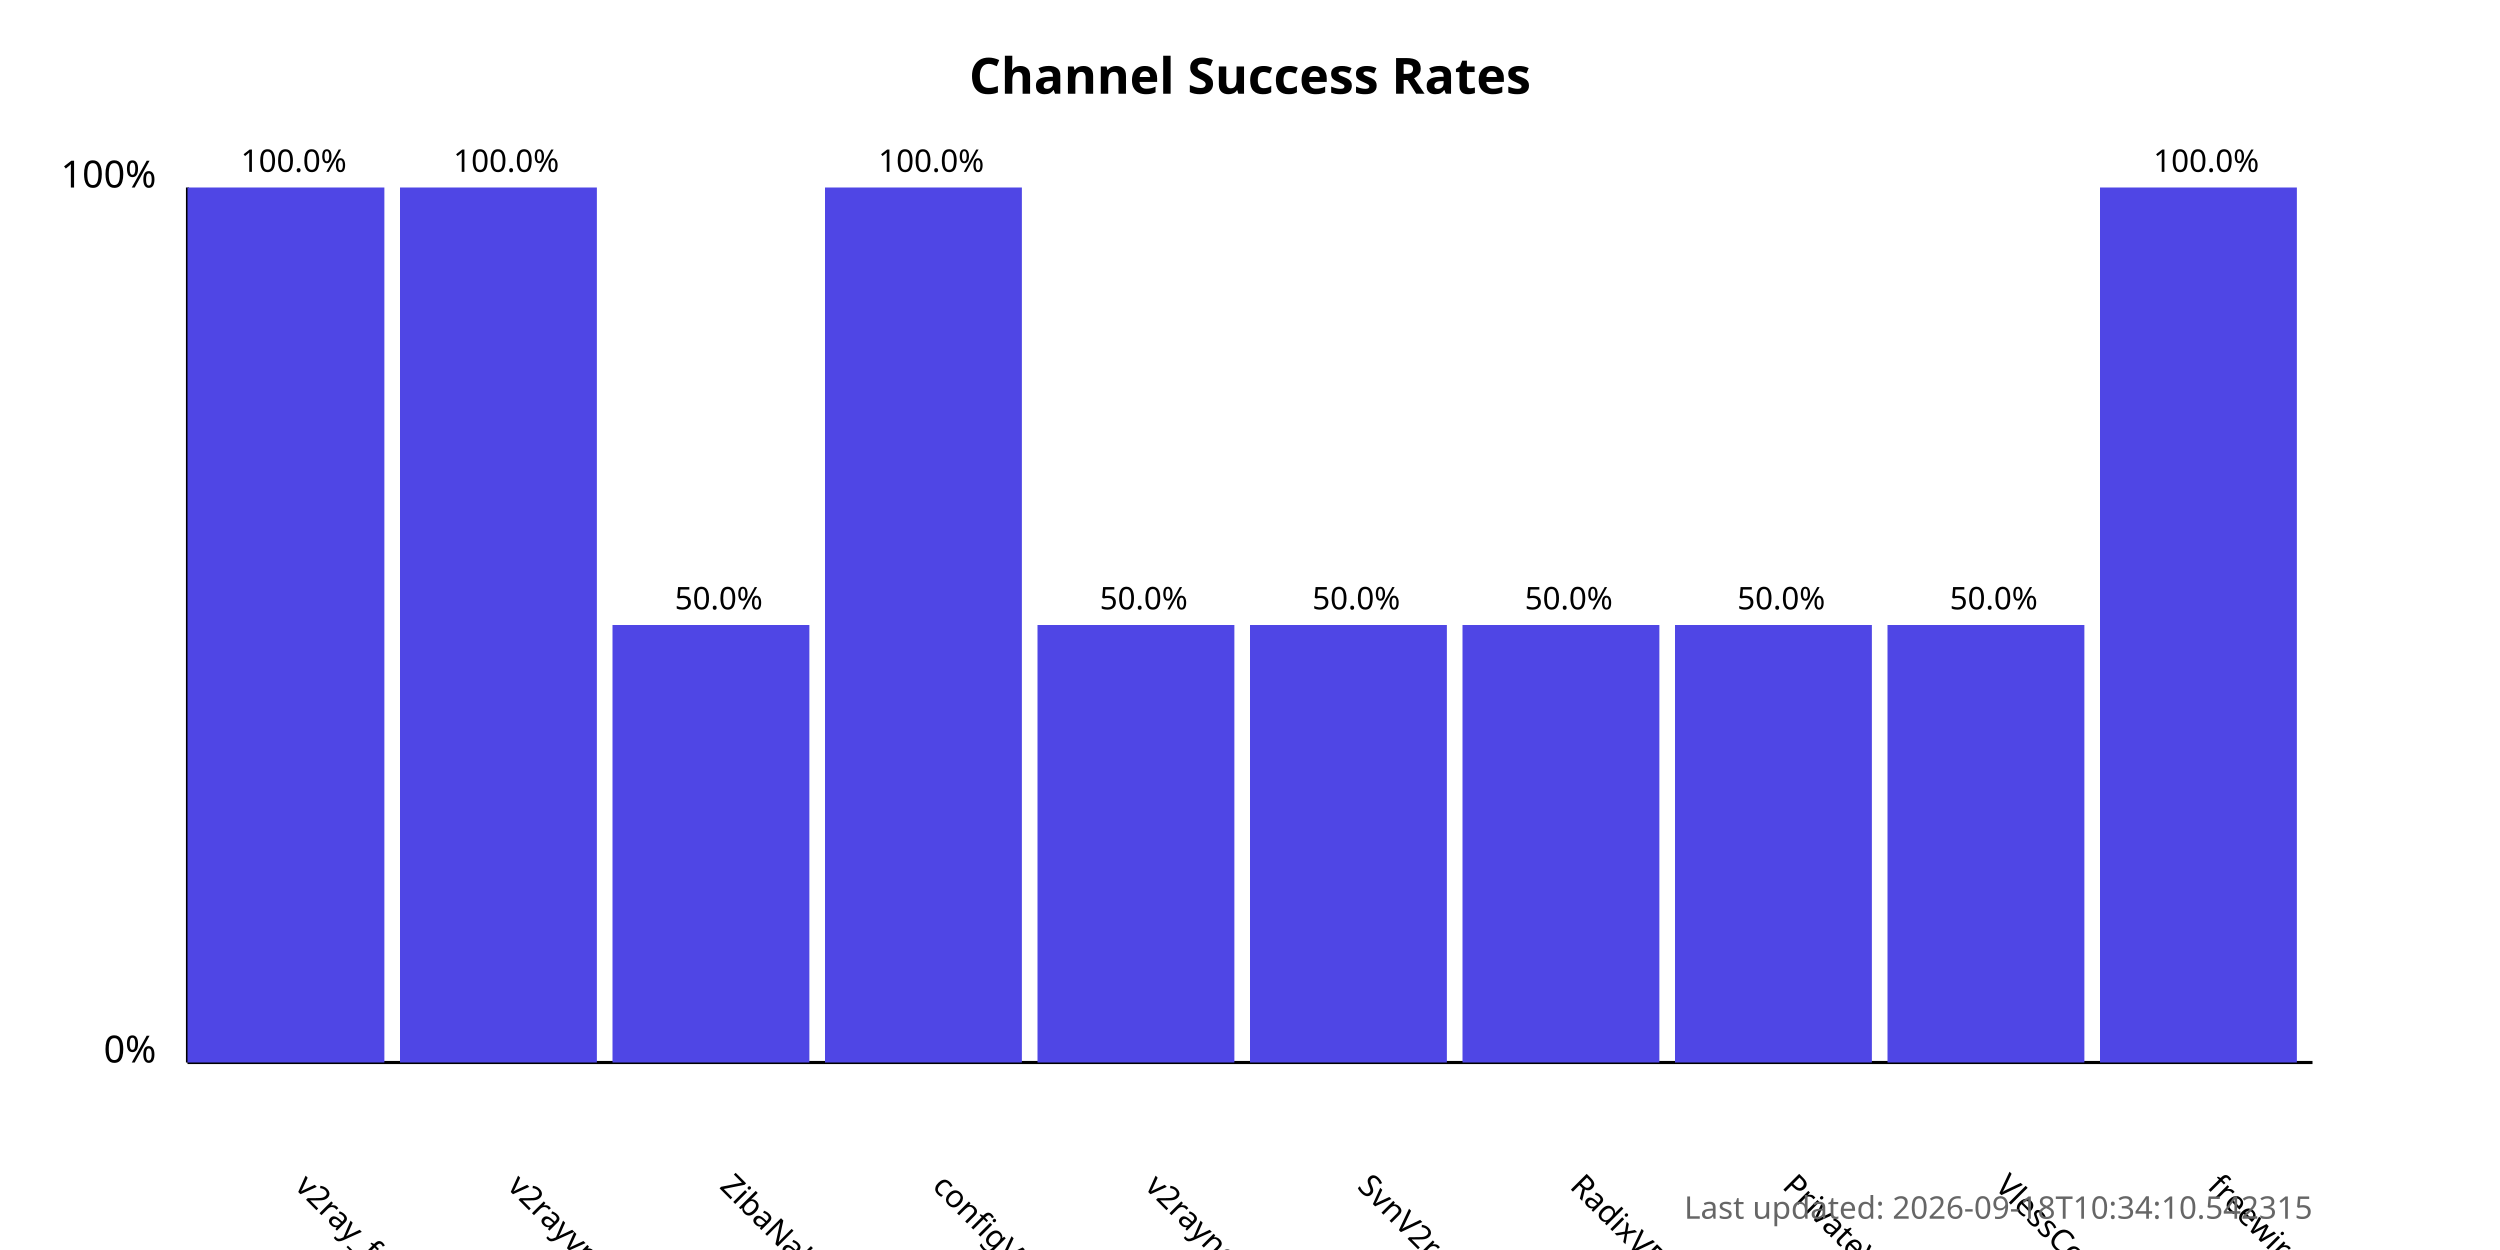
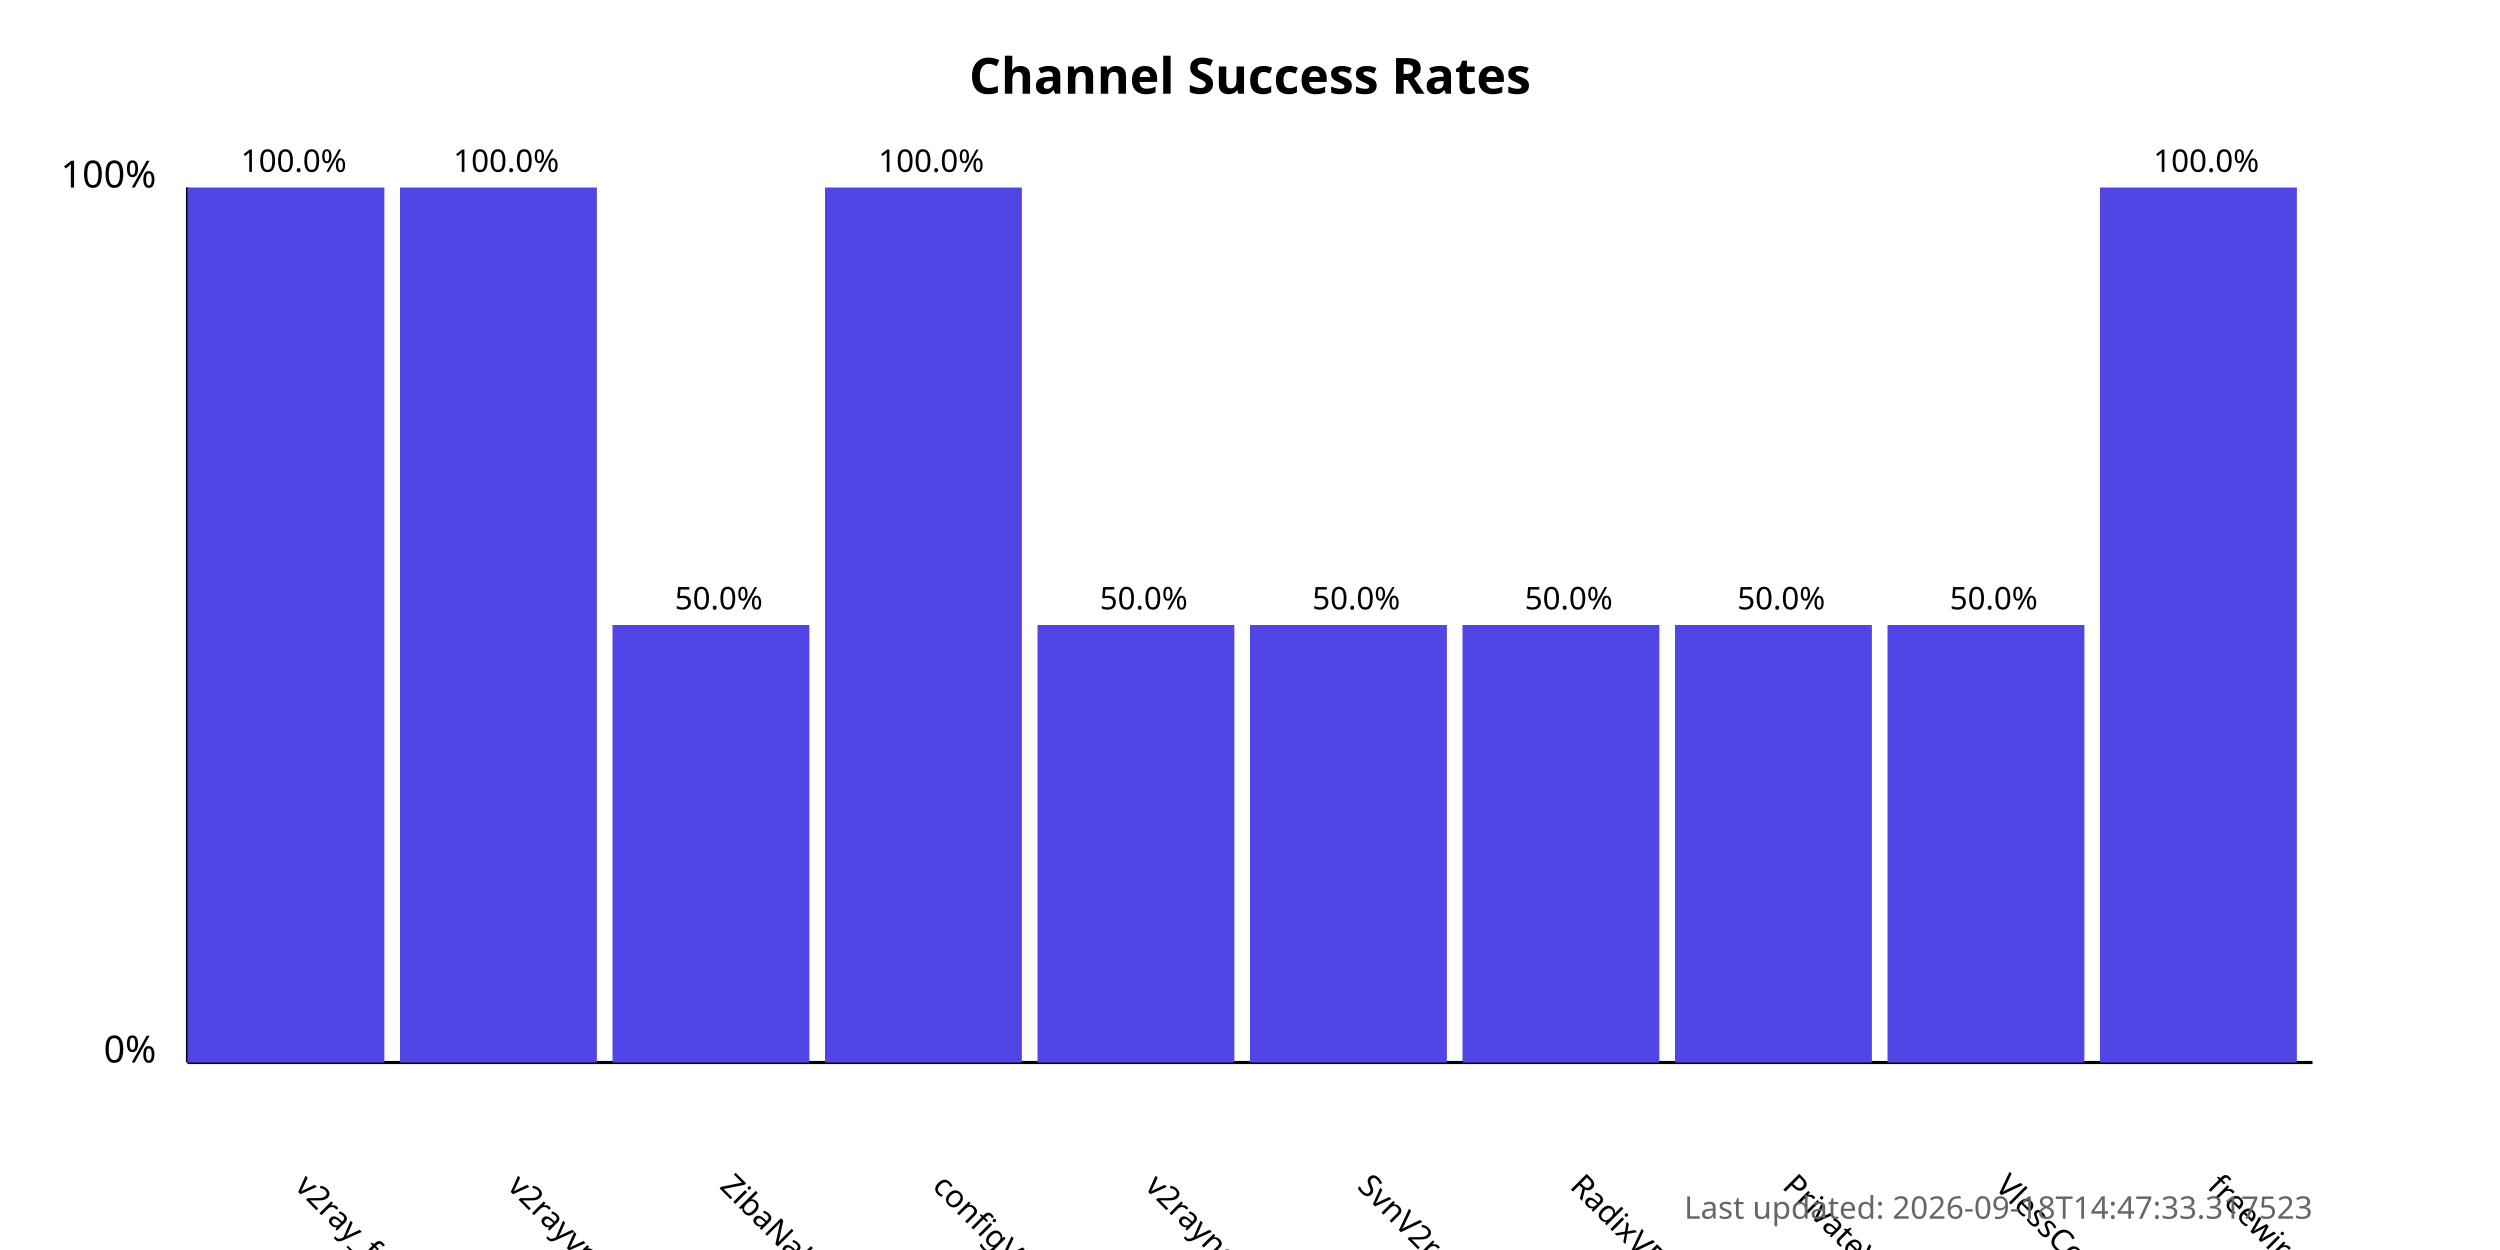
<svg xmlns="http://www.w3.org/2000/svg" width="800" height="400">
  <style>
            .chart-title { font: bold 16px sans-serif; }
            .axis-label { font: 12px sans-serif; }
            .tick-label { font: 10px sans-serif; }
            .bar { fill: #4f46e5; }
            .bar:hover { fill: #6366f1; }
            .timestamp { font: 10px sans-serif; fill: #666; }
        </style>
  <text x="400.0" y="30" text-anchor="middle" class="chart-title">
            Channel Success Rates
        </text>
  <line x1="60" y1="340" x2="60" y2="60" stroke="black" stroke-width="1" />
  <line x1="60" y1="340" x2="740" y2="340" stroke="black" stroke-width="1" />
  <text x="50" y="340" text-anchor="end" class="axis-label">0%</text>
  <text x="50" y="60" text-anchor="end" class="axis-label">100%</text>
  <g>
    <rect x="60" y="60.0" width="63.0" height="280.0" class="bar" />
    <text x="94.0" y="380" transform="rotate(45, 94.0, 380)" text-anchor="start" class="tick-label">
                v2ray_free_conf
            </text>
    <text x="94.0" y="55.0" text-anchor="middle" class="tick-label">
                100.0%
            </text>
  </g>
  <g>
    <rect x="128.0" y="60.0" width="63.0" height="280.0" class="bar" />
    <text x="162.0" y="380" transform="rotate(45, 162.0, 380)" text-anchor="start" class="tick-label">
                v2rayvpno
            </text>
    <text x="162.0" y="55.0" text-anchor="middle" class="tick-label">
                100.0%
            </text>
  </g>
  <g>
    <rect x="196.0" y="200.0" width="63.0" height="140.0" class="bar" />
    <text x="230.0" y="380" transform="rotate(45, 230.0, 380)" text-anchor="start" class="tick-label">
                ZibaNabz
            </text>
    <text x="230.0" y="195.0" text-anchor="middle" class="tick-label">
                50.0%
            </text>
  </g>
  <g>
    <rect x="264.0" y="60.0" width="63.0" height="280.0" class="bar" />
    <text x="298.0" y="380" transform="rotate(45, 298.0, 380)" text-anchor="start" class="tick-label">
                configV2rayForFree
            </text>
    <text x="298.0" y="55.0" text-anchor="middle" class="tick-label">
                100.0%
            </text>
  </g>
  <g>
    <rect x="332.0" y="200.0" width="63.0" height="140.0" class="bar" />
    <text x="366.0" y="380" transform="rotate(45, 366.0, 380)" text-anchor="start" class="tick-label">
                v2rayngvpn
            </text>
    <text x="366.0" y="195.0" text-anchor="middle" class="tick-label">
                50.0%
            </text>
  </g>
  <g>
    <rect x="400.0" y="200.0" width="63.0" height="140.0" class="bar" />
    <text x="434.0" y="380" transform="rotate(45, 434.0, 380)" text-anchor="start" class="tick-label">
                SvnV2ray
            </text>
    <text x="434.0" y="195.0" text-anchor="middle" class="tick-label">
                50.0%
            </text>
  </g>
  <g>
    <rect x="468.0" y="200.0" width="63.0" height="140.0" class="bar" />
    <text x="502.0" y="380" transform="rotate(45, 502.0, 380)" text-anchor="start" class="tick-label">
                RadixVPN
            </text>
    <text x="502.0" y="195.0" text-anchor="middle" class="tick-label">
                50.0%
            </text>
  </g>
  <g>
    <rect x="536.0" y="200.0" width="63.0" height="140.0" class="bar" />
    <text x="570.0" y="380" transform="rotate(45, 570.0, 380)" text-anchor="start" class="tick-label">
                PrivateVPNs
            </text>
    <text x="570.0" y="195.0" text-anchor="middle" class="tick-label">
                50.0%
            </text>
  </g>
  <g>
    <rect x="604.0" y="200.0" width="63.0" height="140.0" class="bar" />
    <text x="638.0" y="380" transform="rotate(45, 638.0, 380)" text-anchor="start" class="tick-label">
                VlessConfig
            </text>
    <text x="638.0" y="195.0" text-anchor="middle" class="tick-label">
                50.0%
            </text>
  </g>
  <g>
    <rect x="672.0" y="60.0" width="63.0" height="280.0" class="bar" />
    <text x="706.0" y="380" transform="rotate(45, 706.0, 380)" text-anchor="start" class="tick-label">
                freewireguard
            </text>
    <text x="706.0" y="55.0" text-anchor="middle" class="tick-label">
                100.0%
            </text>
  </g>
  <text x="740" y="390" text-anchor="end" class="timestamp">
-             Last updated: 2026-09-18T10:34:10.542315
+             Last updated: 2026-09-18T14:47:33.317523
        </text>
</svg>
